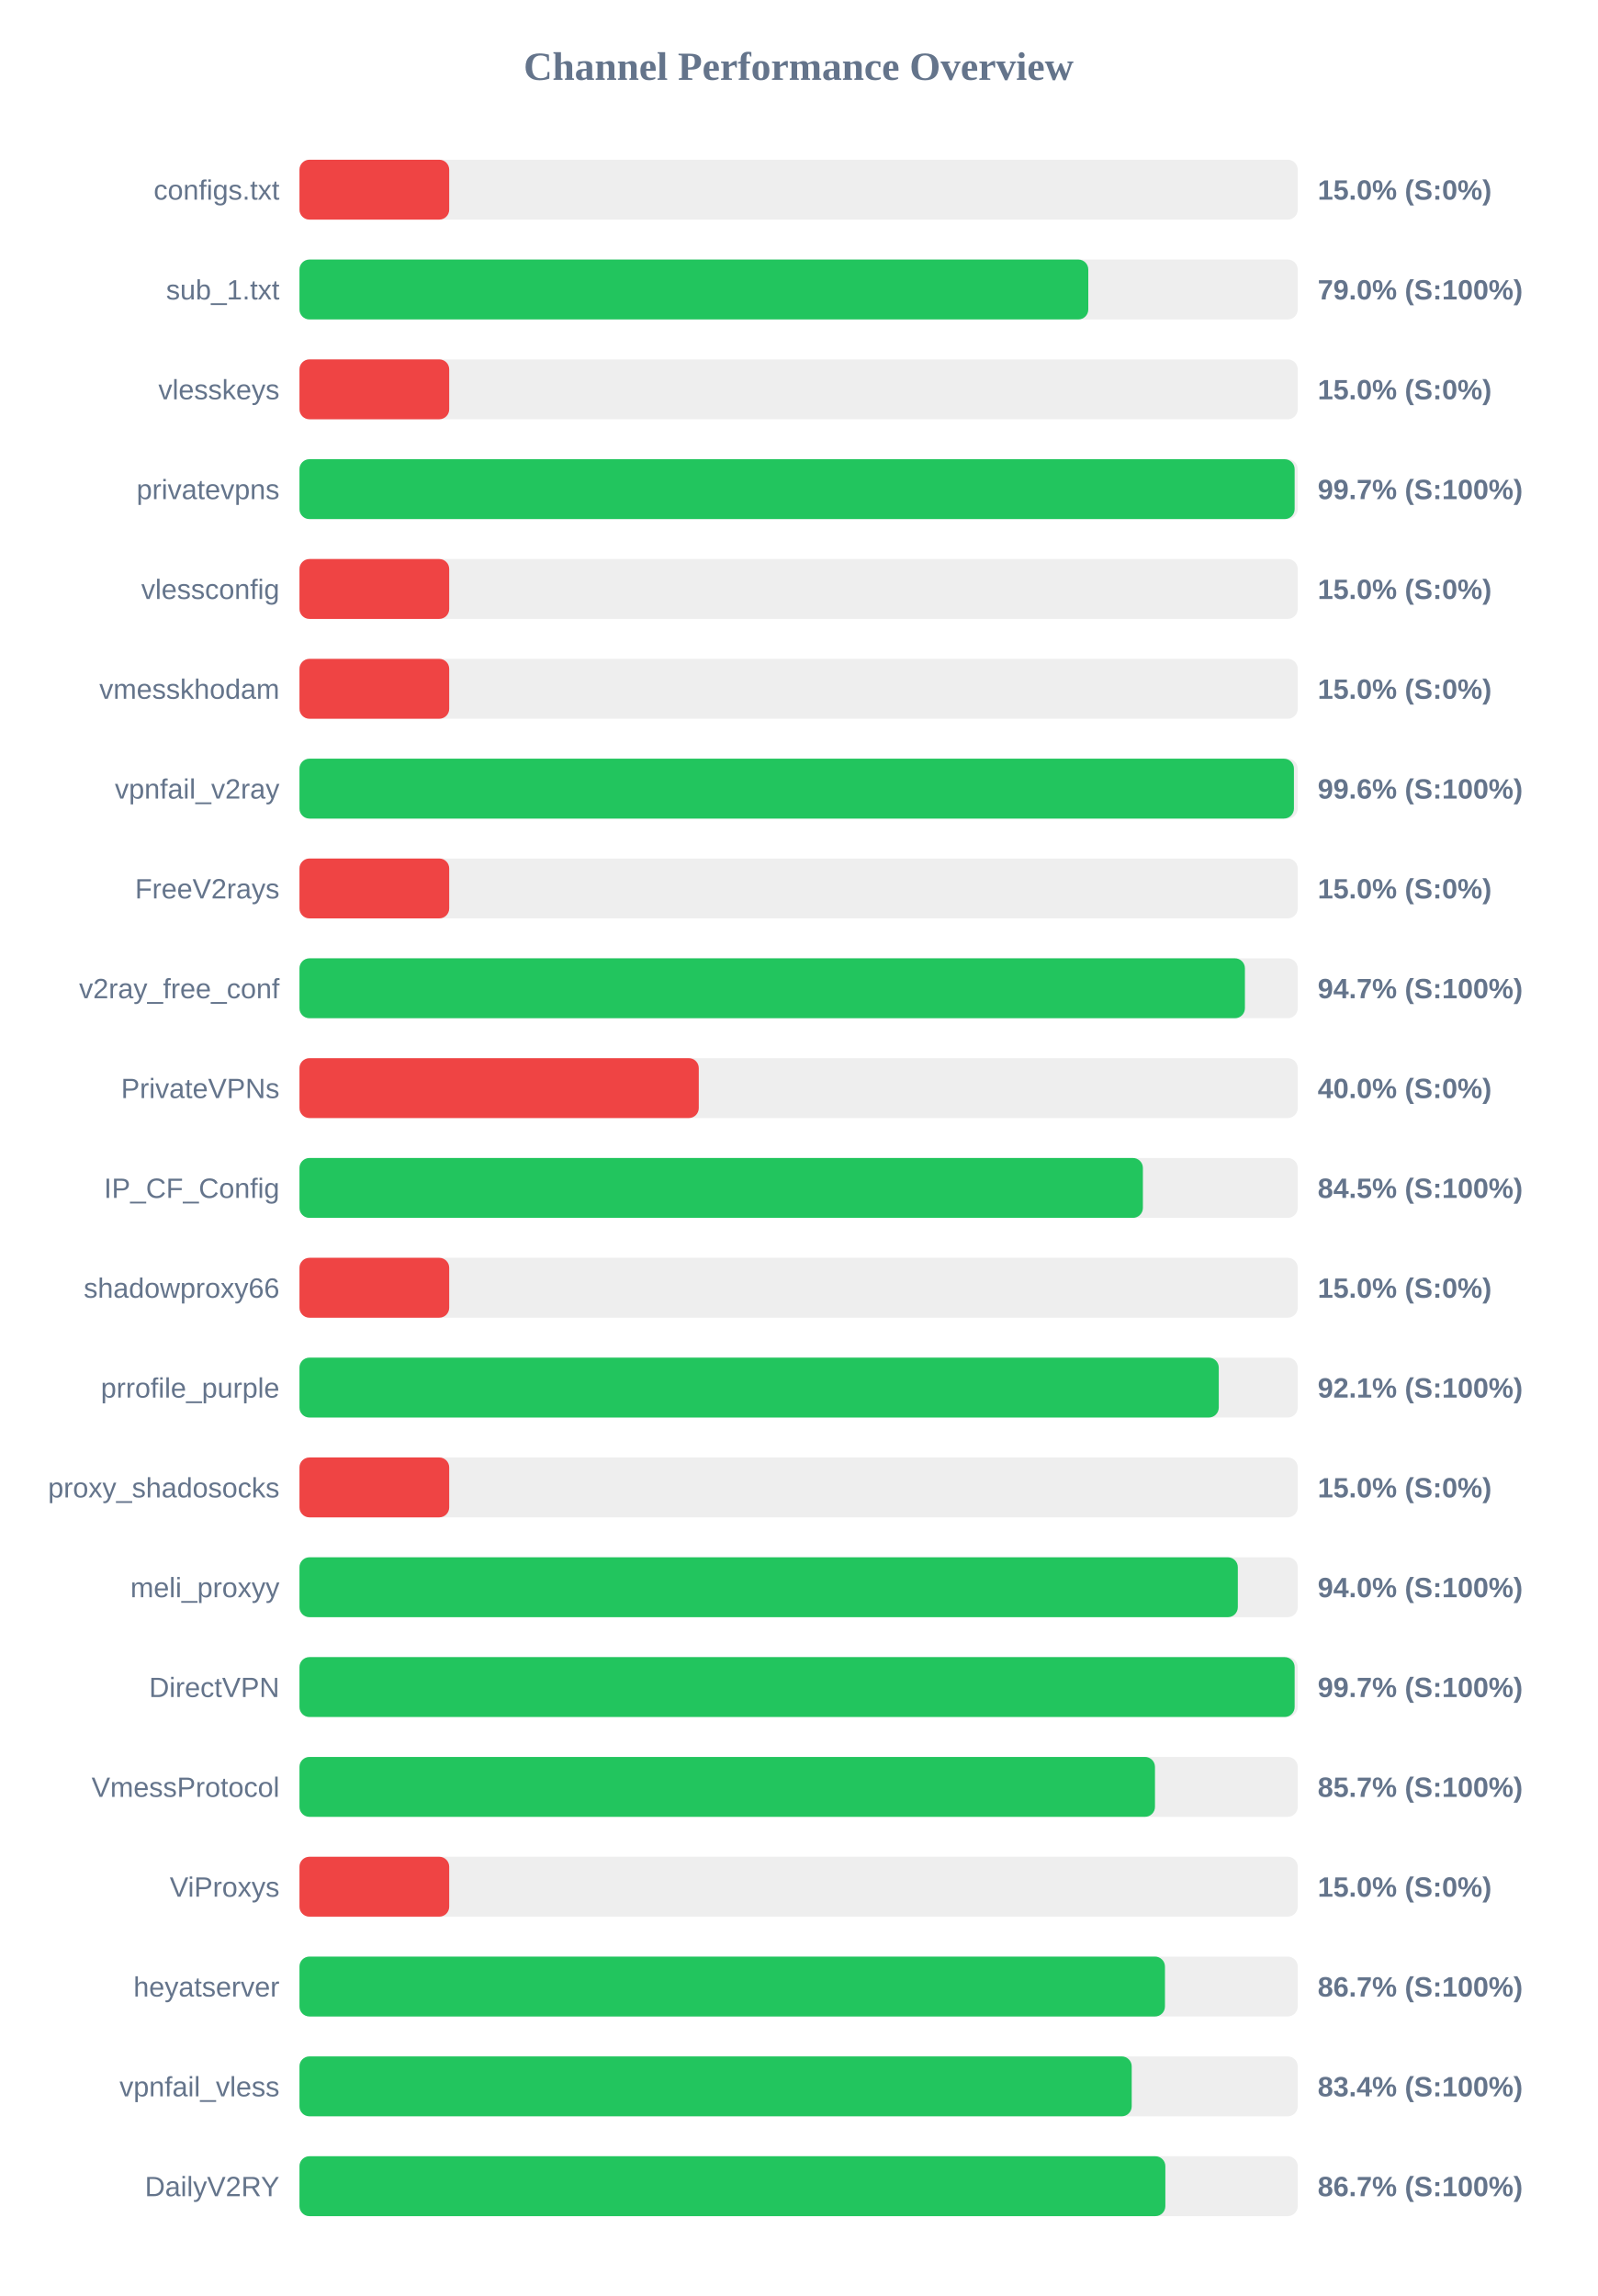
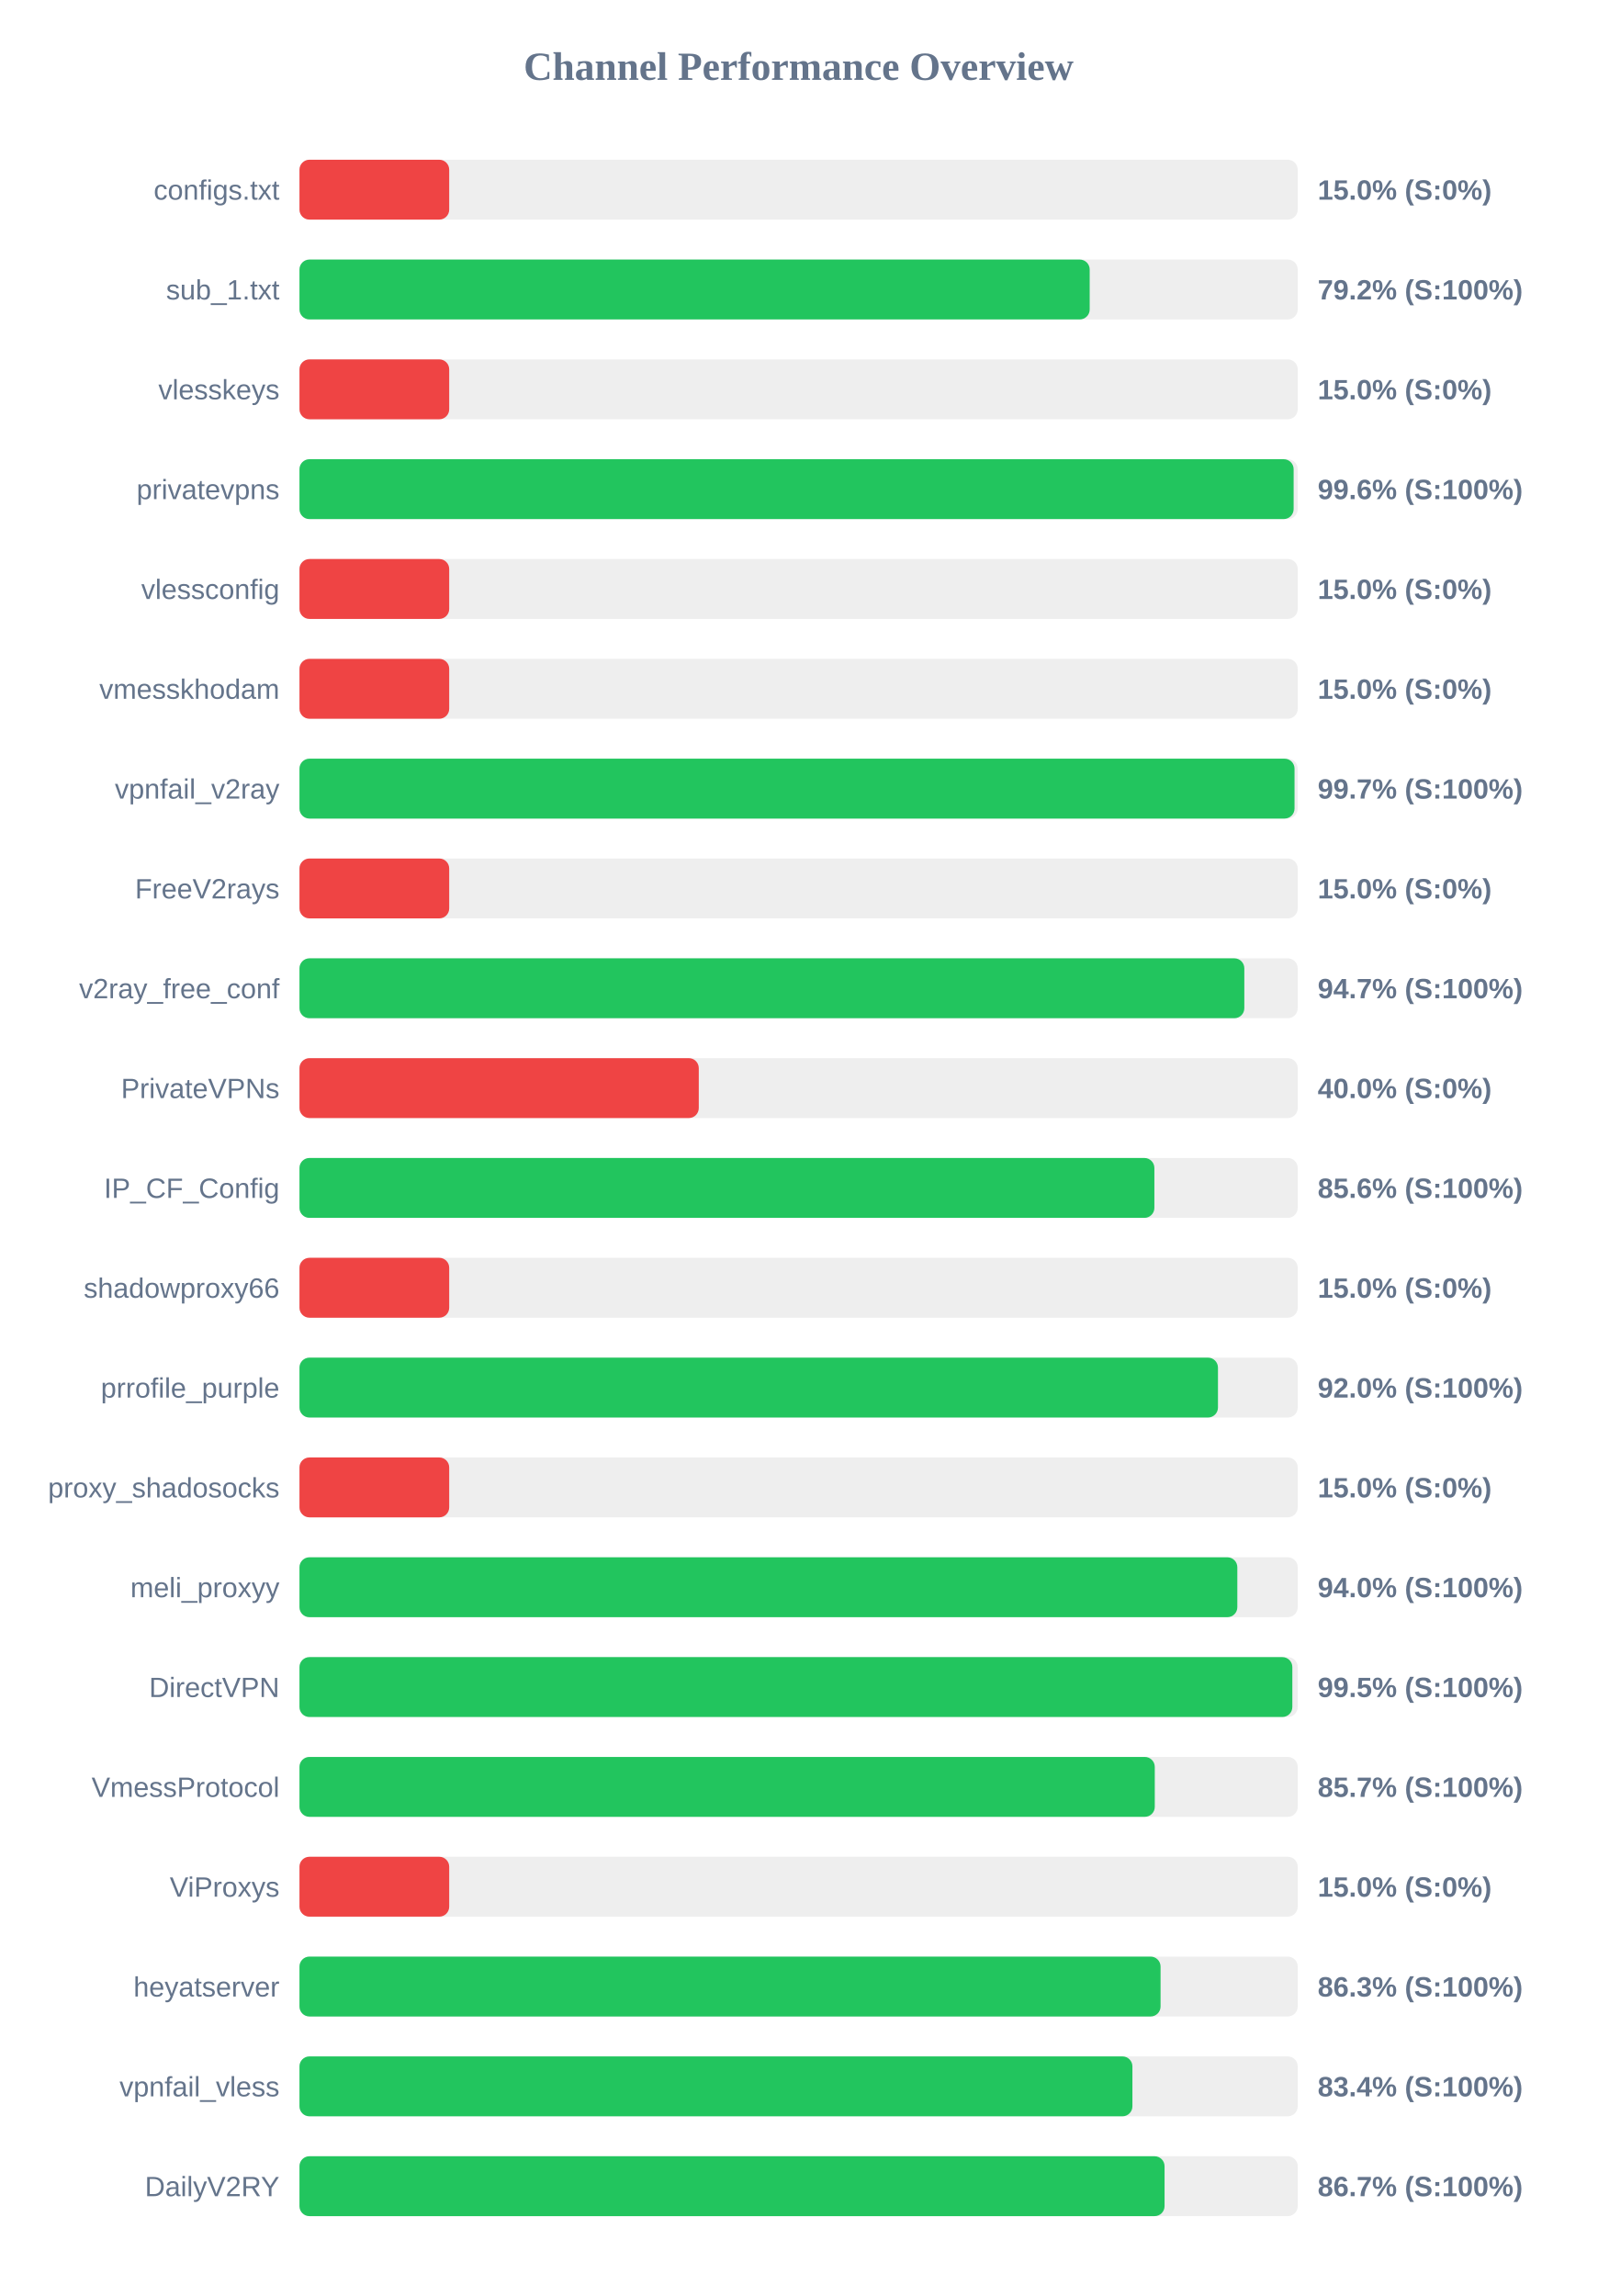
<svg xmlns="http://www.w3.org/2000/svg" width="800" height="1150" version="1.1">
  <style>
        .row { font: 14px Arial; fill: #64748b; }
        .score { font: bold 14px Arial; fill: #64748b; }
    </style>
  <text x="400" y="40" text-anchor="middle" font-size="20px" font-weight="bold" fill="#64748b">Channel Performance Overview</text>
  <rect x="150" y="80" width="500" height="30" fill="#eee" rx="5" />
  <rect x="150" y="80" width="75.0" height="30" fill="#ef4444" rx="5" />
  <text x="140" y="100" text-anchor="end" class="row">configs.txt</text>
  <text x="660" y="100" text-anchor="start" class="score">15.0% (S:0%)</text>
  <rect x="150" y="130" width="500" height="30" fill="#eee" rx="5" />
-   <rect x="150" y="130" width="395.1" height="30" fill="#22c55e" rx="5" />
+   <rect x="150" y="130" width="395.8" height="30" fill="#22c55e" rx="5" />
  <text x="140" y="150" text-anchor="end" class="row">sub_1.txt</text>
-   <text x="660" y="150" text-anchor="start" class="score">79.0% (S:100%)</text>
+   <text x="660" y="150" text-anchor="start" class="score">79.2% (S:100%)</text>
  <rect x="150" y="180" width="500" height="30" fill="#eee" rx="5" />
  <rect x="150" y="180" width="75.0" height="30" fill="#ef4444" rx="5" />
  <text x="140" y="200" text-anchor="end" class="row">vlesskeys</text>
  <text x="660" y="200" text-anchor="start" class="score">15.0% (S:0%)</text>
  <rect x="150" y="230" width="500" height="30" fill="#eee" rx="5" />
-   <rect x="150" y="230" width="498.45" height="30" fill="#22c55e" rx="5" />
+   <rect x="150" y="230" width="497.95" height="30" fill="#22c55e" rx="5" />
  <text x="140" y="250" text-anchor="end" class="row">privatevpns</text>
-   <text x="660" y="250" text-anchor="start" class="score">99.7% (S:100%)</text>
+   <text x="660" y="250" text-anchor="start" class="score">99.6% (S:100%)</text>
  <rect x="150" y="280" width="500" height="30" fill="#eee" rx="5" />
  <rect x="150" y="280" width="75.0" height="30" fill="#ef4444" rx="5" />
  <text x="140" y="300" text-anchor="end" class="row">vlessconfig</text>
  <text x="660" y="300" text-anchor="start" class="score">15.0% (S:0%)</text>
  <rect x="150" y="330" width="500" height="30" fill="#eee" rx="5" />
  <rect x="150" y="330" width="75.0" height="30" fill="#ef4444" rx="5" />
  <text x="140" y="350" text-anchor="end" class="row">vmesskhodam</text>
  <text x="660" y="350" text-anchor="start" class="score">15.0% (S:0%)</text>
  <rect x="150" y="380" width="500" height="30" fill="#eee" rx="5" />
-   <rect x="150" y="380" width="498.1" height="30" fill="#22c55e" rx="5" />
+   <rect x="150" y="380" width="498.4" height="30" fill="#22c55e" rx="5" />
  <text x="140" y="400" text-anchor="end" class="row">vpnfail_v2ray</text>
-   <text x="660" y="400" text-anchor="start" class="score">99.6% (S:100%)</text>
+   <text x="660" y="400" text-anchor="start" class="score">99.7% (S:100%)</text>
  <rect x="150" y="430" width="500" height="30" fill="#eee" rx="5" />
  <rect x="150" y="430" width="75.0" height="30" fill="#ef4444" rx="5" />
  <text x="140" y="450" text-anchor="end" class="row">FreeV2rays</text>
  <text x="660" y="450" text-anchor="start" class="score">15.0% (S:0%)</text>
  <rect x="150" y="480" width="500" height="30" fill="#eee" rx="5" />
-   <rect x="150" y="480" width="473.55" height="30" fill="#22c55e" rx="5" />
+   <rect x="150" y="480" width="473.25" height="30" fill="#22c55e" rx="5" />
  <text x="140" y="500" text-anchor="end" class="row">v2ray_free_conf</text>
  <text x="660" y="500" text-anchor="start" class="score">94.7% (S:100%)</text>
  <rect x="150" y="530" width="500" height="30" fill="#eee" rx="5" />
  <rect x="150" y="530" width="200.0" height="30" fill="#ef4444" rx="5" />
  <text x="140" y="550" text-anchor="end" class="row">PrivateVPNs</text>
  <text x="660" y="550" text-anchor="start" class="score">40.0% (S:0%)</text>
  <rect x="150" y="580" width="500" height="30" fill="#eee" rx="5" />
-   <rect x="150" y="580" width="422.45" height="30" fill="#22c55e" rx="5" />
+   <rect x="150" y="580" width="428.2" height="30" fill="#22c55e" rx="5" />
  <text x="140" y="600" text-anchor="end" class="row">IP_CF_Config</text>
-   <text x="660" y="600" text-anchor="start" class="score">84.5% (S:100%)</text>
+   <text x="660" y="600" text-anchor="start" class="score">85.6% (S:100%)</text>
  <rect x="150" y="630" width="500" height="30" fill="#eee" rx="5" />
  <rect x="150" y="630" width="75.0" height="30" fill="#ef4444" rx="5" />
  <text x="140" y="650" text-anchor="end" class="row">shadowproxy66</text>
  <text x="660" y="650" text-anchor="start" class="score">15.0% (S:0%)</text>
  <rect x="150" y="680" width="500" height="30" fill="#eee" rx="5" />
-   <rect x="150" y="680" width="460.45" height="30" fill="#22c55e" rx="5" />
+   <rect x="150" y="680" width="460.05" height="30" fill="#22c55e" rx="5" />
  <text x="140" y="700" text-anchor="end" class="row">prrofile_purple</text>
-   <text x="660" y="700" text-anchor="start" class="score">92.1% (S:100%)</text>
+   <text x="660" y="700" text-anchor="start" class="score">92.0% (S:100%)</text>
  <rect x="150" y="730" width="500" height="30" fill="#eee" rx="5" />
  <rect x="150" y="730" width="75.0" height="30" fill="#ef4444" rx="5" />
  <text x="140" y="750" text-anchor="end" class="row">proxy_shadosocks</text>
  <text x="660" y="750" text-anchor="start" class="score">15.0% (S:0%)</text>
  <rect x="150" y="780" width="500" height="30" fill="#eee" rx="5" />
-   <rect x="150" y="780" width="470.0" height="30" fill="#22c55e" rx="5" />
+   <rect x="150" y="780" width="469.75" height="30" fill="#22c55e" rx="5" />
  <text x="140" y="800" text-anchor="end" class="row">meli_proxyy</text>
  <text x="660" y="800" text-anchor="start" class="score">94.0% (S:100%)</text>
  <rect x="150" y="830" width="500" height="30" fill="#eee" rx="5" />
-   <rect x="150" y="830" width="498.45" height="30" fill="#22c55e" rx="5" />
+   <rect x="150" y="830" width="497.3" height="30" fill="#22c55e" rx="5" />
  <text x="140" y="850" text-anchor="end" class="row">DirectVPN</text>
-   <text x="660" y="850" text-anchor="start" class="score">99.7% (S:100%)</text>
+   <text x="660" y="850" text-anchor="start" class="score">99.5% (S:100%)</text>
  <rect x="150" y="880" width="500" height="30" fill="#eee" rx="5" />
-   <rect x="150" y="880" width="428.5" height="30" fill="#22c55e" rx="5" />
+   <rect x="150" y="880" width="428.4" height="30" fill="#22c55e" rx="5" />
  <text x="140" y="900" text-anchor="end" class="row">VmessProtocol</text>
  <text x="660" y="900" text-anchor="start" class="score">85.7% (S:100%)</text>
  <rect x="150" y="930" width="500" height="30" fill="#eee" rx="5" />
  <rect x="150" y="930" width="75.0" height="30" fill="#ef4444" rx="5" />
  <text x="140" y="950" text-anchor="end" class="row">ViProxys</text>
  <text x="660" y="950" text-anchor="start" class="score">15.0% (S:0%)</text>
  <rect x="150" y="980" width="500" height="30" fill="#eee" rx="5" />
-   <rect x="150" y="980" width="433.5" height="30" fill="#22c55e" rx="5" />
+   <rect x="150" y="980" width="431.3" height="30" fill="#22c55e" rx="5" />
  <text x="140" y="1000" text-anchor="end" class="row">heyatserver</text>
-   <text x="660" y="1000" text-anchor="start" class="score">86.7% (S:100%)</text>
+   <text x="660" y="1000" text-anchor="start" class="score">86.3% (S:100%)</text>
  <rect x="150" y="1030" width="500" height="30" fill="#eee" rx="5" />
-   <rect x="150" y="1030" width="416.85" height="30" fill="#22c55e" rx="5" />
+   <rect x="150" y="1030" width="417.2" height="30" fill="#22c55e" rx="5" />
  <text x="140" y="1050" text-anchor="end" class="row">vpnfail_vless</text>
  <text x="660" y="1050" text-anchor="start" class="score">83.4% (S:100%)</text>
  <rect x="150" y="1080" width="500" height="30" fill="#eee" rx="5" />
-   <rect x="150" y="1080" width="433.7" height="30" fill="#22c55e" rx="5" />
+   <rect x="150" y="1080" width="433.3" height="30" fill="#22c55e" rx="5" />
  <text x="140" y="1100" text-anchor="end" class="row">DailyV2RY</text>
  <text x="660" y="1100" text-anchor="start" class="score">86.7% (S:100%)</text>
</svg>
